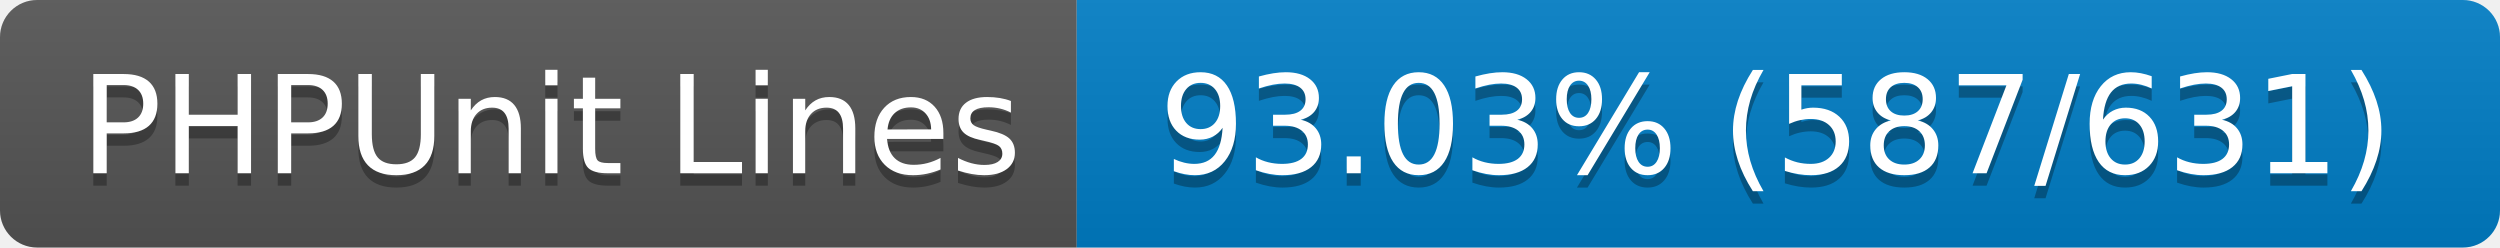
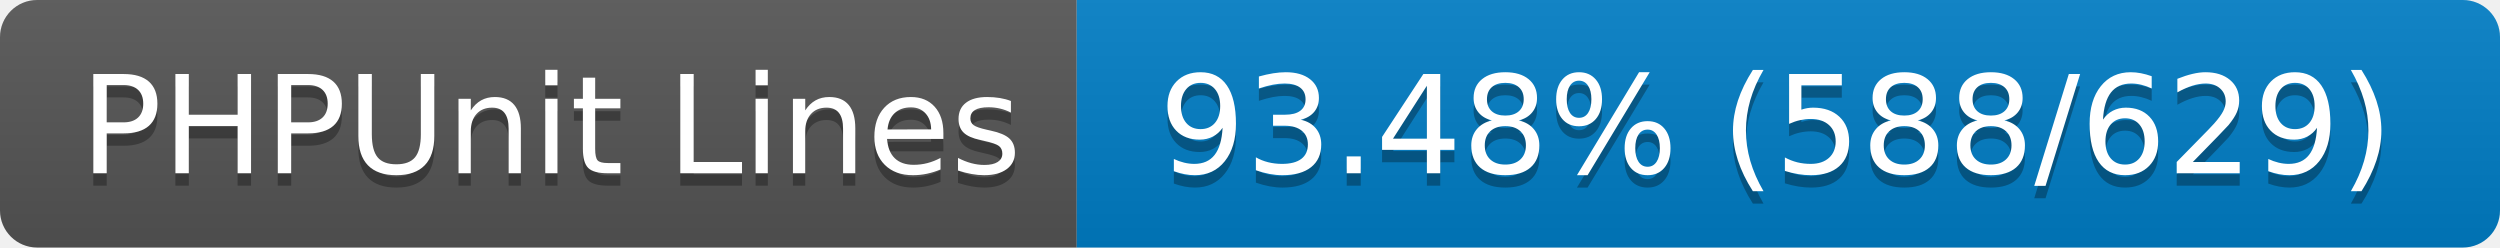
- <svg xmlns="http://www.w3.org/2000/svg" width="202" height="20" role="img" aria-label="PHPUnit Lines: 93.03% (587/631)">
+ <svg xmlns="http://www.w3.org/2000/svg" width="202" height="20" role="img" aria-label="PHPUnit Lines: 93.48% (588/629)">
  <linearGradient id="s" x2="0" y2="100%">
    <stop offset="0" stop-color="#bbb" stop-opacity=".1" />
    <stop offset="1" stop-opacity=".1" />
  </linearGradient>
  <clipPath id="r">
    <rect width="202" height="20" rx="3" fill="#fff" />
  </clipPath>
  <g clip-path="url(#r)">
    <rect width="87" height="20" fill="#555" />
    <rect x="87" width="115" height="20" fill="#007ec6" />
    <rect width="202" height="20" fill="url(#s)" />
  </g>
  <g fill="#fff" text-anchor="middle" font-family="Verdana,Geneva,DejaVu Sans,sans-serif" text-rendering="geometricPrecision" font-size="110">
    <text aria-hidden="true" x="445" y="150" fill="#010101" fill-opacity=".3" transform="scale(.1)" textLength="770">PHPUnit Lines</text>
    <text x="445" y="140" transform="scale(.1)" fill="#fff" textLength="770">PHPUnit Lines</text>
-     <text aria-hidden="true" x="1435" y="150" fill="#010101" fill-opacity=".3" transform="scale(.1)" textLength="1050">93.03% (587/631)</text>
-     <text x="1435" y="140" transform="scale(.1)" fill="#fff" textLength="1050">93.03% (587/631)</text>
+     <text aria-hidden="true" x="1435" y="150" fill="#010101" fill-opacity=".3" transform="scale(.1)" textLength="1050">93.48% (588/629)</text>
+     <text x="1435" y="140" transform="scale(.1)" fill="#fff" textLength="1050">93.48% (588/629)</text>
  </g>
</svg>
